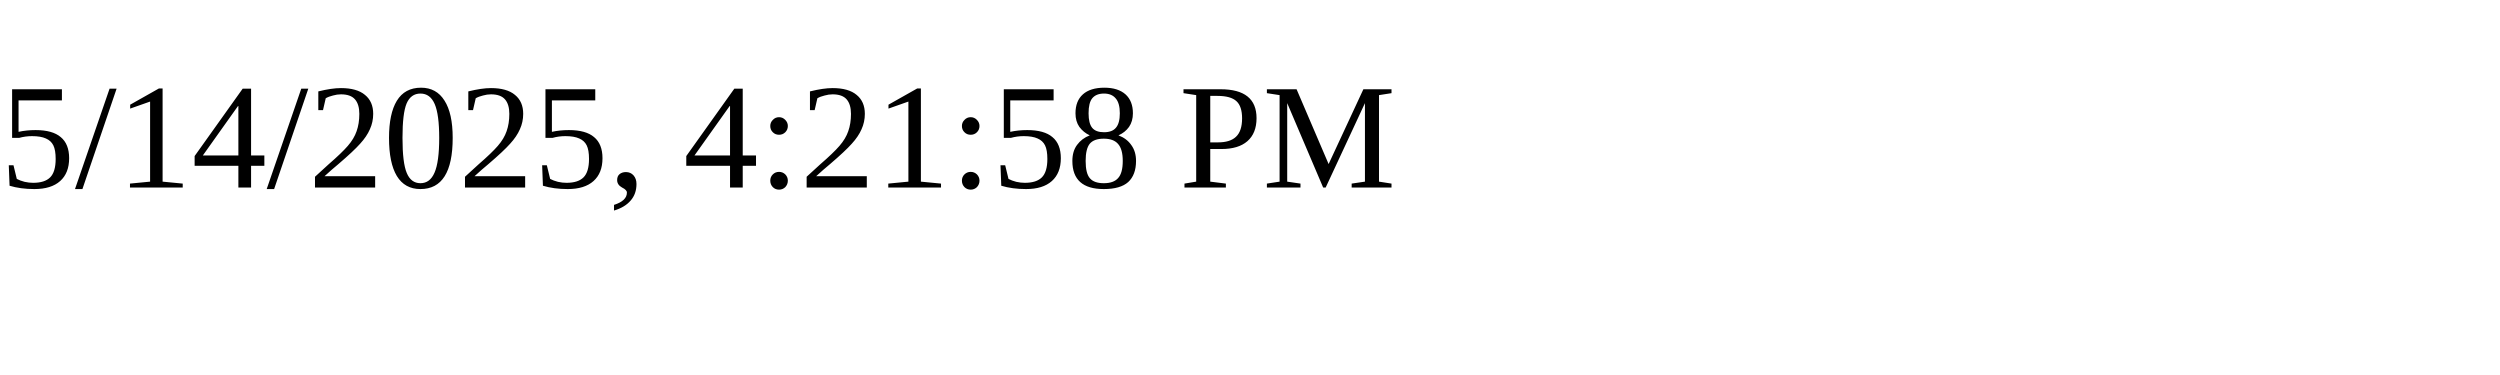
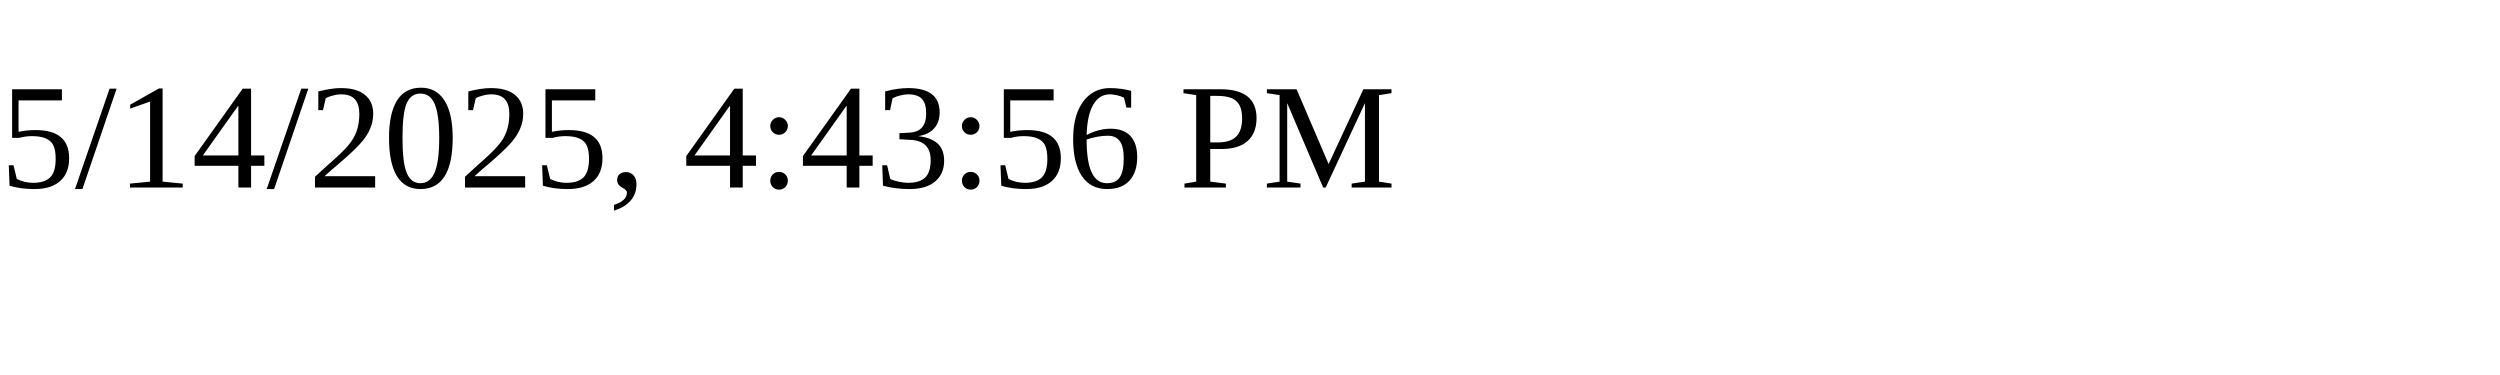
<svg xmlns="http://www.w3.org/2000/svg" height="30" width="200">
-   <text x="0" y="15">5/14/2025, 4:21:58 PM</text>
+   <text x="0" y="15">5/14/2025, 4:43:56 PM</text>
</svg>
